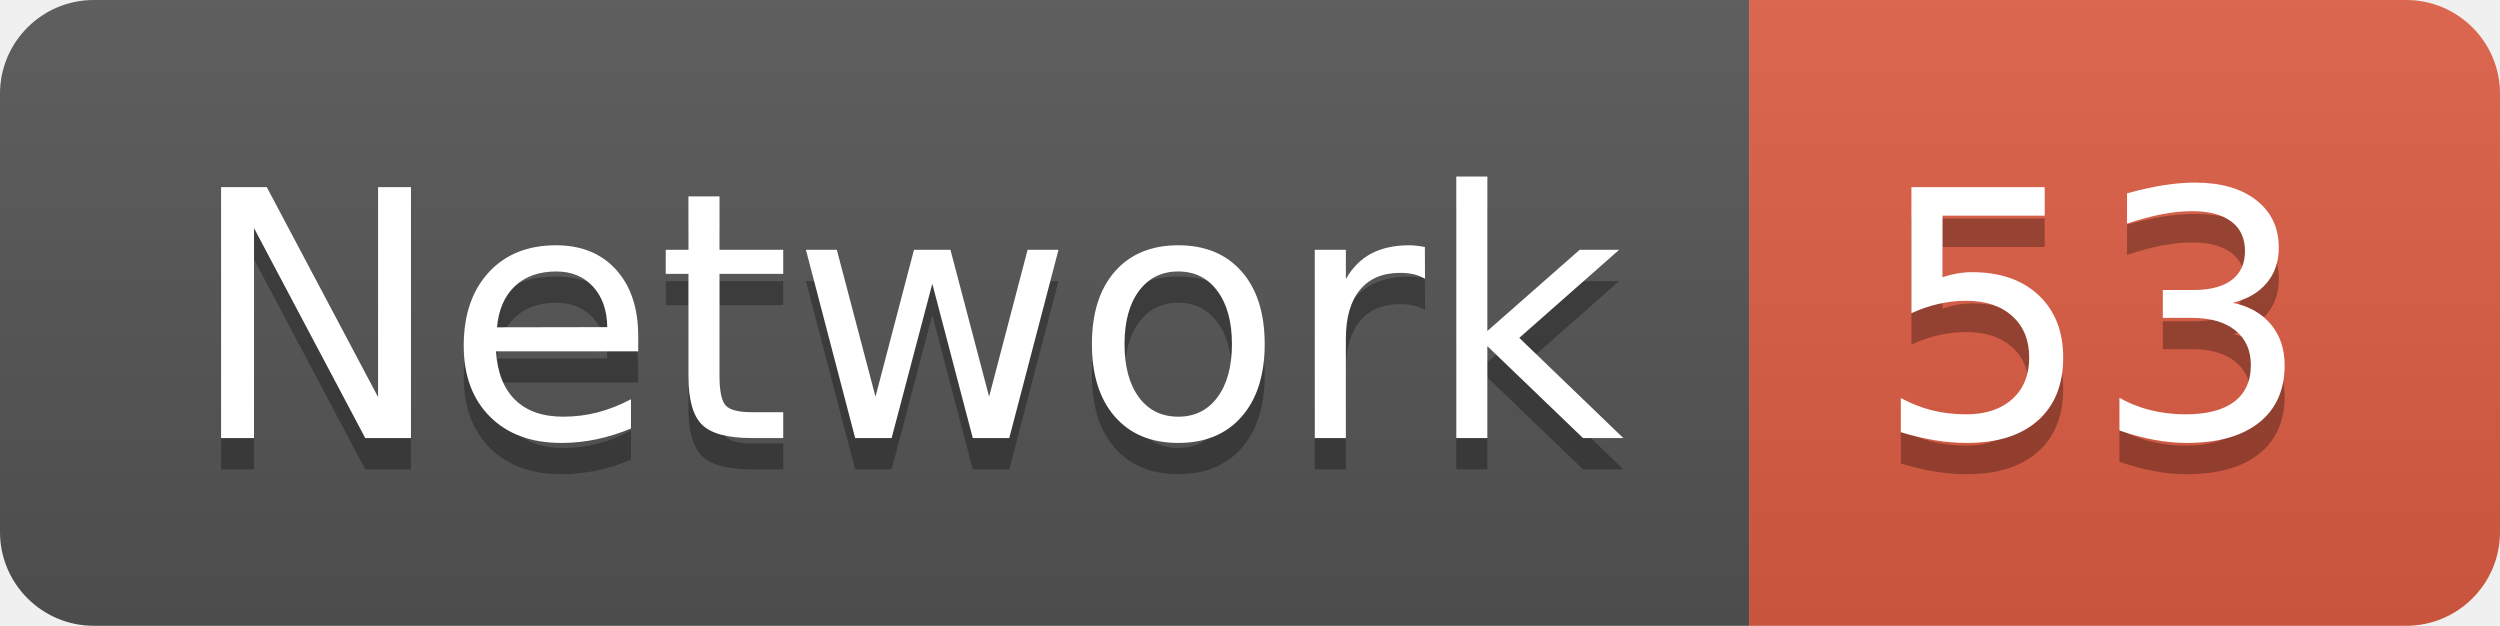
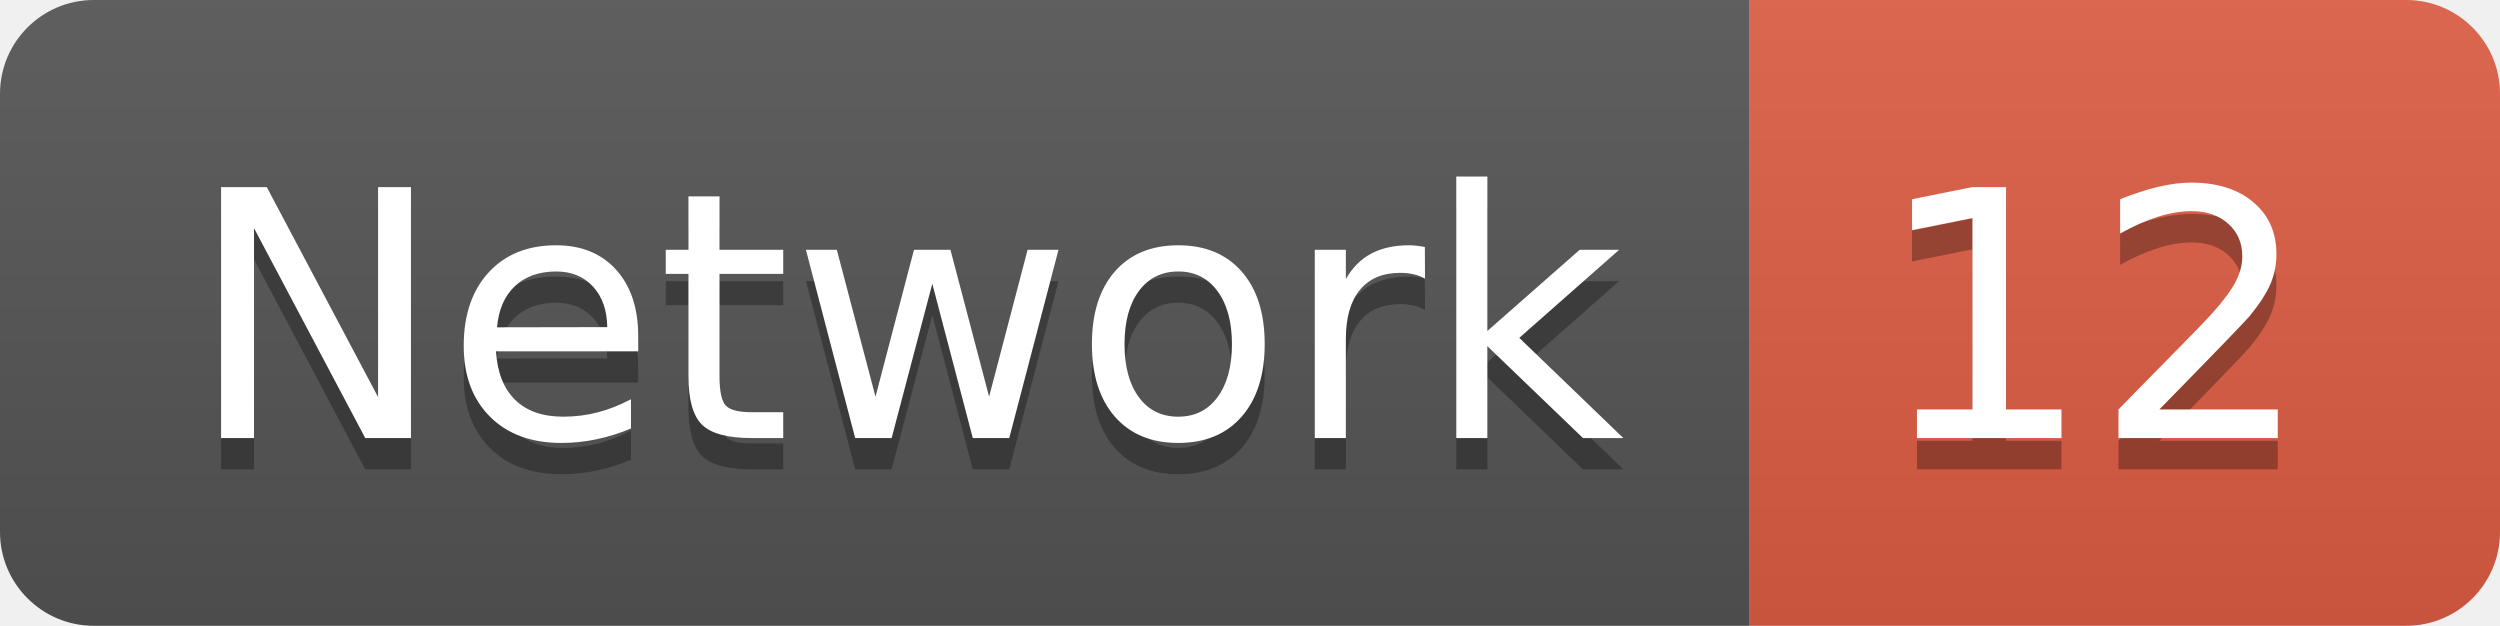
<svg xmlns="http://www.w3.org/2000/svg" width="79.9" height="20">
  <linearGradient id="smooth" x2="0" y2="100%">
    <stop offset="0" stop-color="#bbb" stop-opacity=".1" />
    <stop offset="1" stop-opacity=".1" />
  </linearGradient>
  <clipPath id="round">
    <rect width="79.9" height="20" rx="3" fill="#fff" />
  </clipPath>
  <g clip-path="url(#round)">
    <rect width="55.9" height="20" fill="#555" />
    <rect x="55.9" width="24.0" height="20" fill="#e05d44" />
    <rect width="79.9" height="20" fill="url(#smooth)" />
  </g>
  <g fill="#fff" text-anchor="middle" font-family="DejaVu Sans,Verdana,Geneva,sans-serif" font-size="110">
    <text x="289.5" y="150" fill="#010101" fill-opacity=".3" transform="scale(0.1)" textLength="459.0" lengthAdjust="spacing">Network</text>
    <text x="289.5" y="140" transform="scale(0.1)" textLength="459.0" lengthAdjust="spacing">Network</text>
-     <text x="669.0" y="150" fill="#010101" fill-opacity=".3" transform="scale(0.1)" textLength="140.0" lengthAdjust="spacing">53</text>
-     <text x="669.0" y="140" transform="scale(0.1)" textLength="140.0" lengthAdjust="spacing">53</text>
+     <text x="669.0" y="150" fill="#010101" fill-opacity=".3" transform="scale(0.1)" textLength="140.0" lengthAdjust="spacing">12</text>
+     <text x="669.0" y="140" transform="scale(0.1)" textLength="140.0" lengthAdjust="spacing">12</text>
  </g>
</svg>
